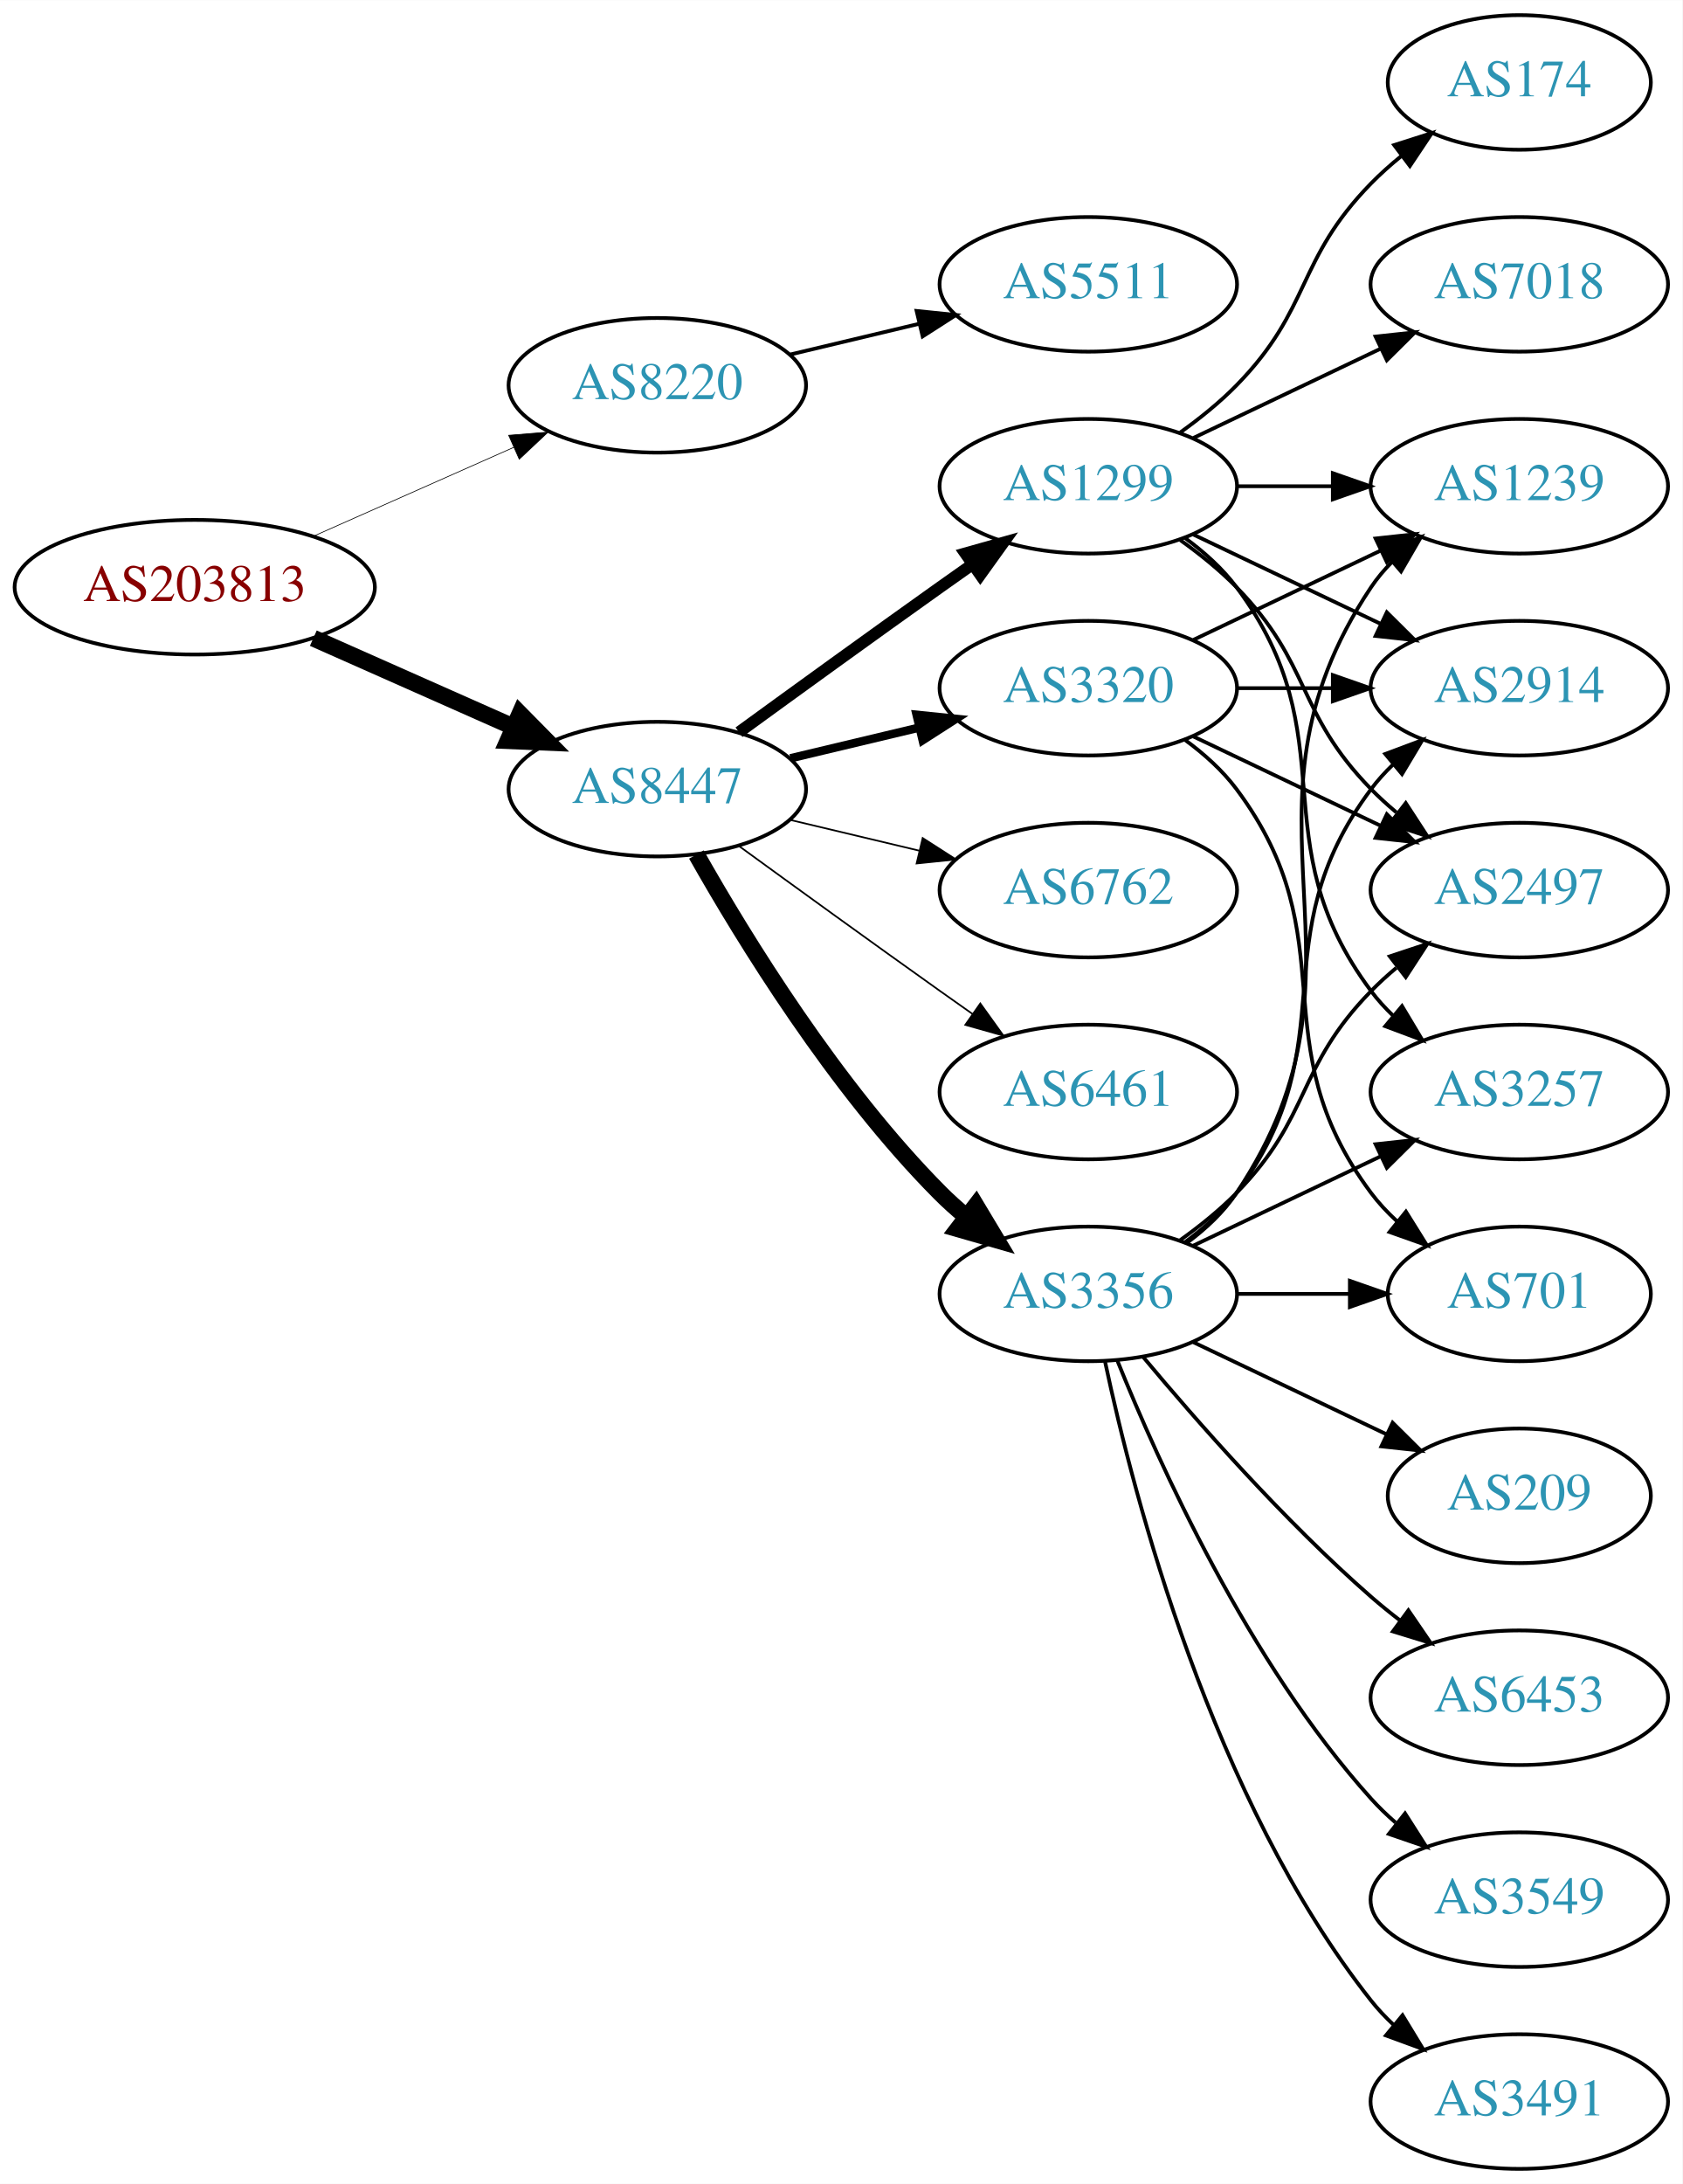
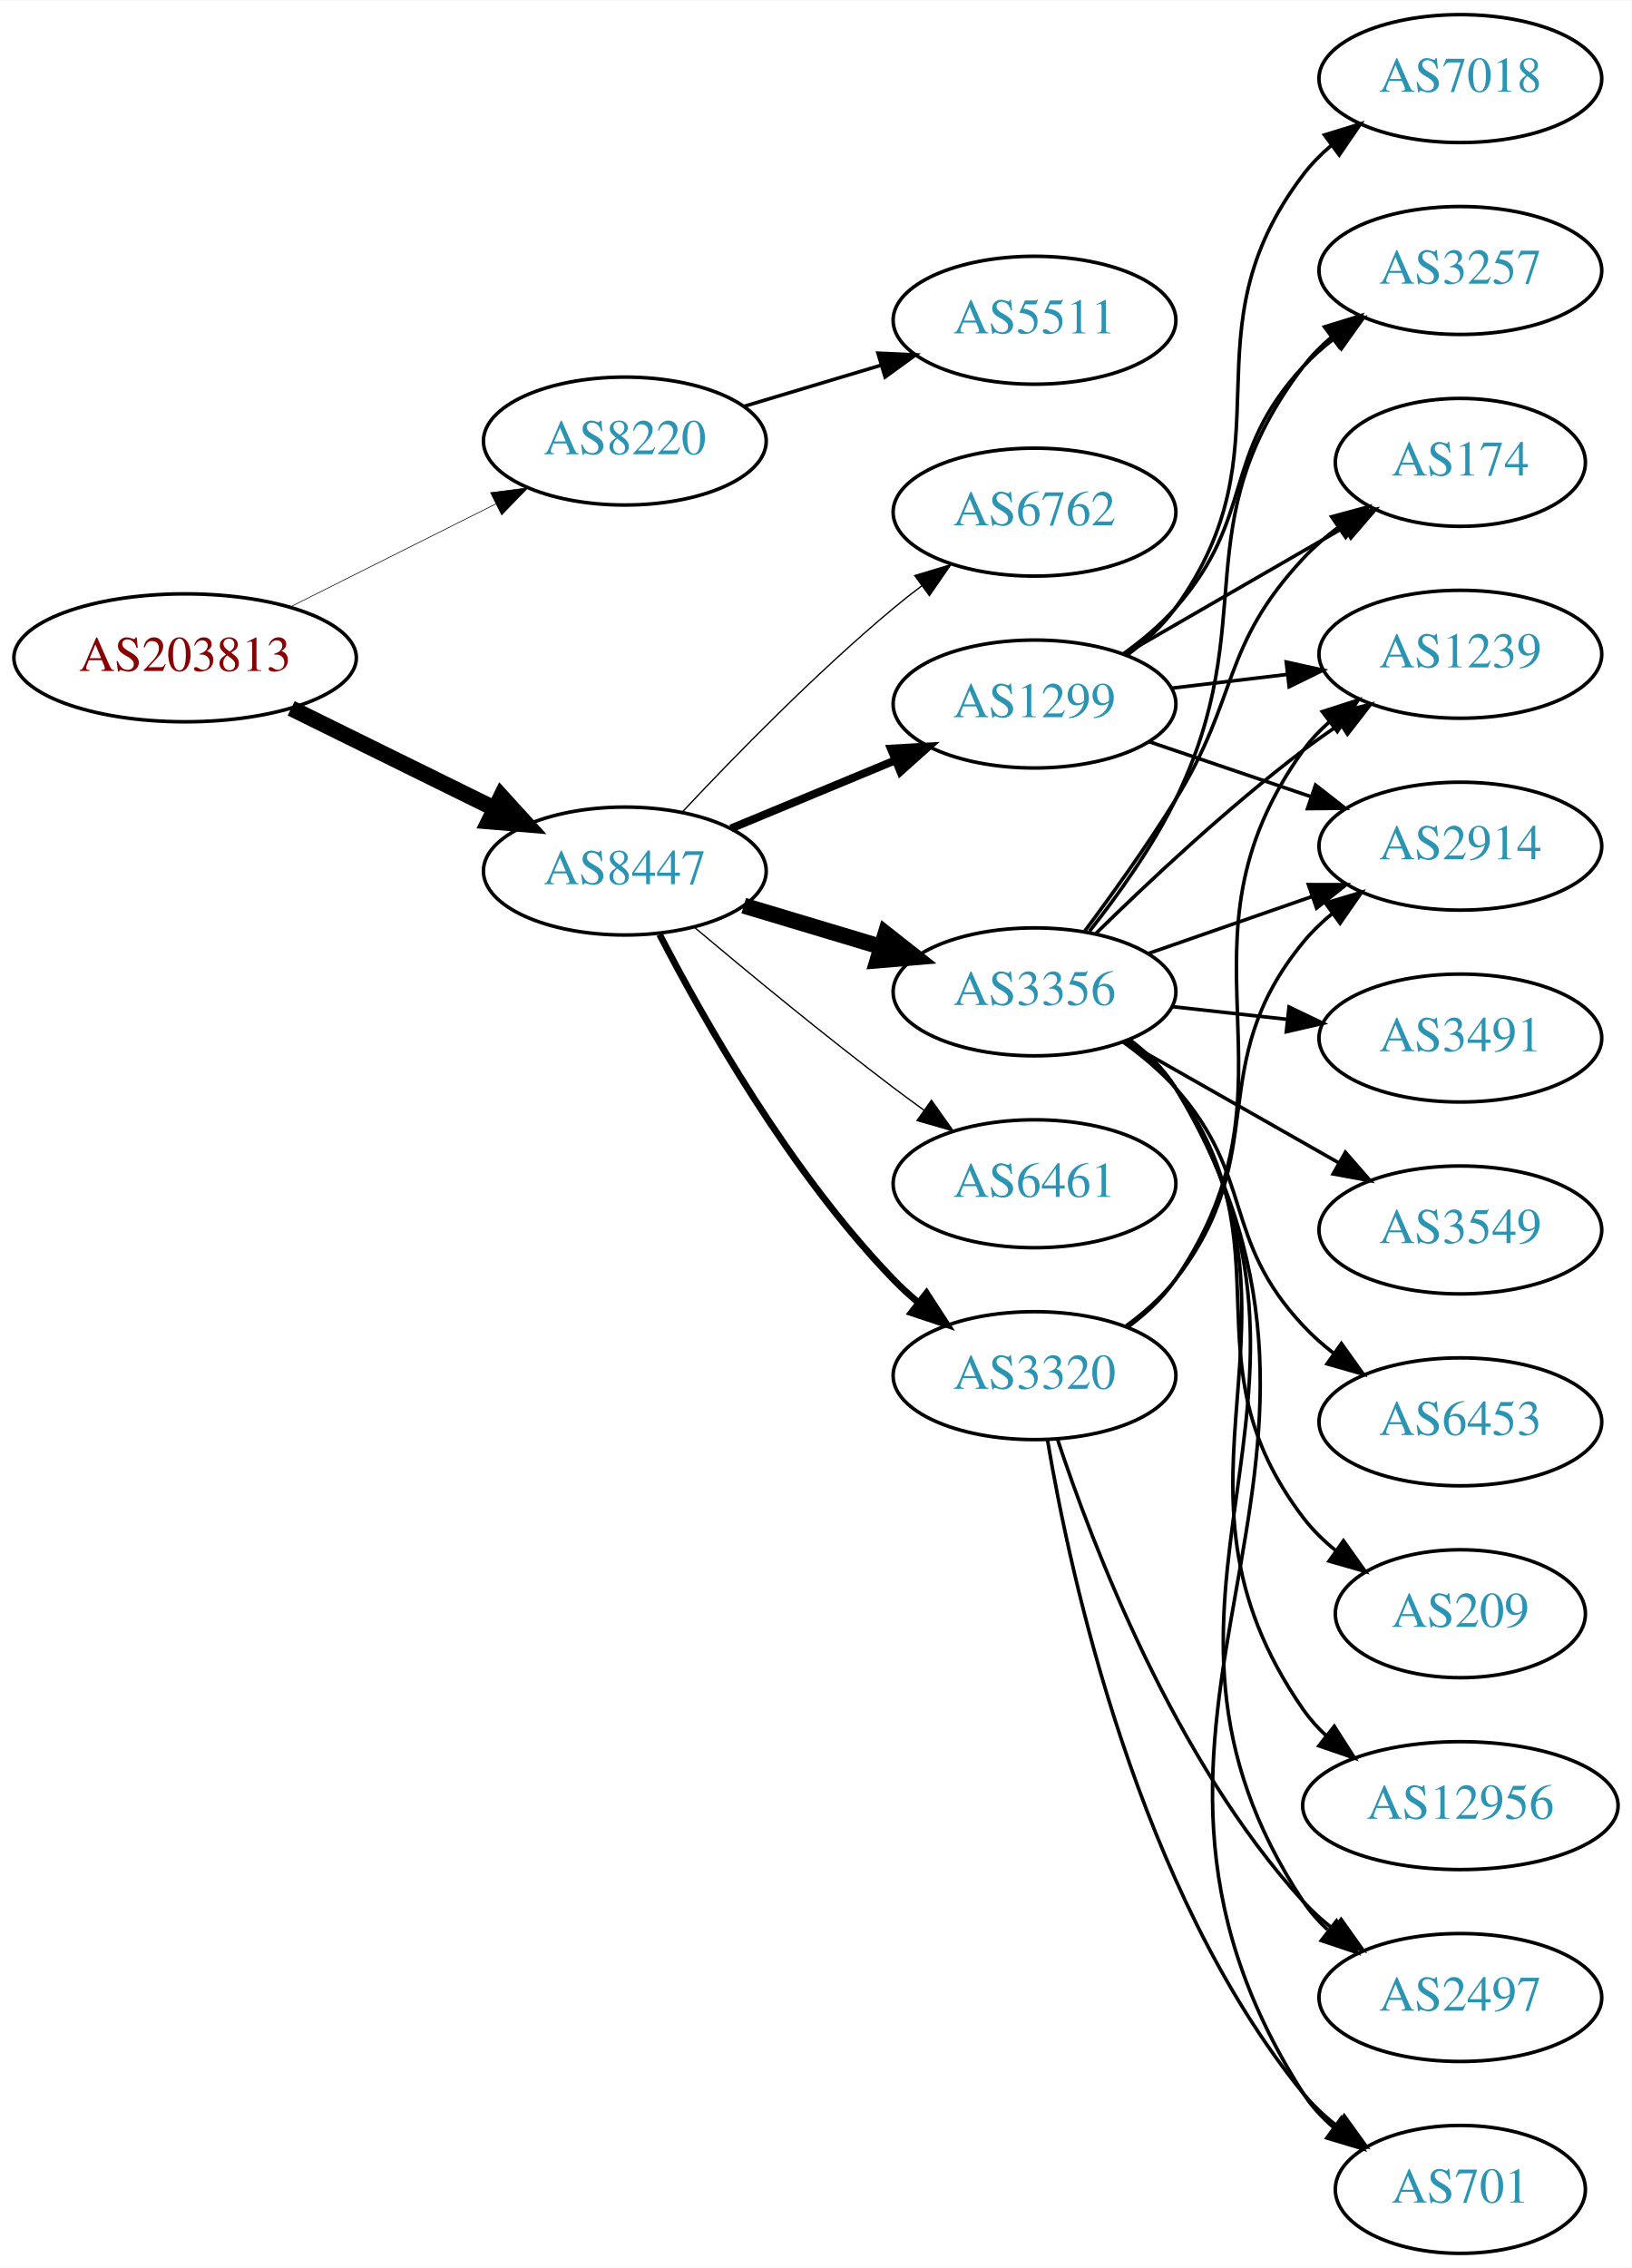
- <svg xmlns="http://www.w3.org/2000/svg" xmlns:xlink="http://www.w3.org/1999/xlink" width="450pt" height="584pt" viewBox="0.00 0.00 450.07 584.00">
-   <g id="graph0" class="graph" transform="scale(1 1) rotate(0) translate(4 580)">
-     <polygon fill="white" stroke="none" points="-4,4 -4,-580 446.07,-580 446.07,4 -4,4" />
+ <svg xmlns="http://www.w3.org/2000/svg" xmlns:xlink="http://www.w3.org/1999/xlink" width="459pt" height="638pt" viewBox="0.00 0.00 459.17 638.00">
+   <g id="graph0" class="graph" transform="scale(1 1) rotate(0) translate(4 634)">
+     <polygon fill="white" stroke="none" points="-4,4 -4,-634 455.17,-634 455.17,4 -4,4" />
    <g id="node1" class="node">
      <g id="a_node1">
        <a xlink:href="/asn/203813" xlink:title="AS203813 ~ Spar Business Services GmbH [AT]">
-           <ellipse fill="#ffffff" stroke="black" cx="48.096" cy="-423" rx="48.192" ry="18" />
-           <text text-anchor="middle" x="48.096" y="-419.3" font-family="Times,serif" font-size="14.00" fill="#880000">AS203813</text>
+           <ellipse fill="#ffffff" stroke="black" cx="48.096" cy="-449" rx="48.192" ry="18" />
+           <text text-anchor="middle" x="48.096" y="-445.3" font-family="Times,serif" font-size="14.00" fill="#880000">AS203813</text>
        </a>
      </g>
    </g>
    <g id="node2" class="node">
      <g id="a_node2">
        <a xlink:href="/asn/8220" xlink:title="AS8220 ~ COLT [GB]">
-           <ellipse fill="#ffffff" stroke="black" cx="171.838" cy="-477" rx="39.794" ry="18" />
-           <text text-anchor="middle" x="171.838" y="-473.3" font-family="Times,serif" font-size="14.00" fill="#2c94b3">AS8220</text>
+           <ellipse fill="#ffffff" stroke="black" cx="171.838" cy="-510" rx="39.794" ry="18" />
+           <text text-anchor="middle" x="171.838" y="-506.3" font-family="Times,serif" font-size="14.00" fill="#2c94b3">AS8220</text>
        </a>
      </g>
    </g>
    <g id="edge1" class="edge">
-       <path fill="none" stroke="black" stroke-width="0.188" d="M79.816,-436.626C96.101,-443.85 116.238,-452.781 133.427,-460.406" />
-       <polygon fill="black" stroke="black" stroke-width="0.188" points="132.07,-463.633 142.631,-464.488 134.909,-457.234 132.07,-463.633" />
+       <path fill="none" stroke="black" stroke-width="0.18" d="M77.639,-463.302C94.954,-471.978 117.186,-483.117 135.593,-492.34" />
+       <polygon fill="black" stroke="black" stroke-width="0.18" points="134.044,-495.479 144.553,-496.83 137.18,-489.221 134.044,-495.479" />
    </g>
    <g id="node3" class="node">
      <g id="a_node3">
        <a xlink:href="/asn/8447" xlink:title="AS8447 ~ A1 Telekom Austria AG [AT]">
-           <ellipse fill="#ffffff" stroke="black" cx="171.838" cy="-369" rx="39.794" ry="18" />
-           <text text-anchor="middle" x="171.838" y="-365.3" font-family="Times,serif" font-size="14.00" fill="#2c94b3">AS8447</text>
+           <ellipse fill="#ffffff" stroke="black" cx="171.838" cy="-389" rx="39.794" ry="18" />
+           <text text-anchor="middle" x="171.838" y="-385.3" font-family="Times,serif" font-size="14.00" fill="#2c94b3">AS8447</text>
        </a>
      </g>
    </g>
    <g id="edge2" class="edge">
-       <path fill="none" stroke="black" stroke-width="4.5" d="M79.816,-409.374C96.101,-402.15 116.238,-393.219 133.427,-385.594" />
-       <polygon fill="black" stroke="black" stroke-width="4.5" points="135.086,-389.166 142.631,-381.512 131.893,-381.967 135.086,-389.166" />
+       <path fill="none" stroke="black" stroke-width="4.5" d="M77.947,-434.781C95.072,-426.341 116.923,-415.572 135.13,-406.599" />
+       <polygon fill="black" stroke="black" stroke-width="4.5" points="137.045,-410.045 144.274,-402.092 133.563,-402.981 137.045,-410.045" />
    </g>
    <g id="node4" class="node">
      <g id="a_node4">
        <a xlink:href="/asn/5511" xlink:title="AS5511 ~ Orange S.A. [FR]">
-           <ellipse fill="#ffffff" stroke="black" cx="287.131" cy="-504" rx="39.794" ry="18" />
-           <text text-anchor="middle" x="287.131" y="-500.3" font-family="Times,serif" font-size="14.00" fill="#2c94b3">AS5511</text>
+           <ellipse fill="#ffffff" stroke="black" cx="287.131" cy="-544" rx="39.794" ry="18" />
+           <text text-anchor="middle" x="287.131" y="-540.3" font-family="Times,serif" font-size="14.00" fill="#2c94b3">AS5511</text>
        </a>
      </g>
    </g>
    <g id="edge3" class="edge">
-       <path fill="none" stroke="black" d="M207.445,-485.248C218.316,-487.838 230.471,-490.735 241.913,-493.462" />
-       <polygon fill="black" stroke="black" points="241.197,-496.889 251.736,-495.803 242.819,-490.08 241.197,-496.889" />
+       <path fill="none" stroke="black" d="M205.303,-519.743C217.273,-523.335 231.016,-527.46 243.734,-531.277" />
+       <polygon fill="black" stroke="black" points="243.077,-534.733 253.661,-534.256 245.089,-528.029 243.077,-534.733" />
    </g>
    <g id="node5" class="node">
      <g id="a_node5">
-         <a xlink:href="/asn/3356" xlink:title="AS3356 ~ Level 3 Parent, LLC [US]">
-           <ellipse fill="#ffffff" stroke="black" cx="287.131" cy="-234" rx="39.794" ry="18" />
-           <text text-anchor="middle" x="287.131" y="-230.3" font-family="Times,serif" font-size="14.00" fill="#2c94b3">AS3356</text>
+         <a xlink:href="/asn/1299" xlink:title="AS1299 ~ Telia Carrier [EU]">
+           <ellipse fill="#ffffff" stroke="black" cx="287.131" cy="-436" rx="39.794" ry="18" />
+           <text text-anchor="middle" x="287.131" y="-432.3" font-family="Times,serif" font-size="14.00" fill="#2c94b3">AS1299</text>
        </a>
      </g>
    </g>
    <g id="edge4" class="edge">
-       <path fill="none" stroke="black" stroke-width="4.5" d="M182.298,-351.51C195.08,-328.904 219.512,-289.114 247.484,-261 249.595,-258.879 251.891,-256.812 254.277,-254.829" />
-       <polygon fill="black" stroke="black" stroke-width="4.5" points="257.059,-257.657 262.592,-248.444 252.263,-251.411 257.059,-257.657" />
+       <path fill="none" stroke="black" stroke-width="2.25" d="M201.72,-400.982C215.702,-406.782 232.683,-413.827 247.738,-420.072" />
+       <polygon fill="black" stroke="black" stroke-width="2.25" points="246.724,-423.441 257.302,-424.04 249.406,-416.975 246.724,-423.441" />
    </g>
    <g id="node6" class="node">
      <g id="a_node6">
-         <a xlink:href="/asn/1299" xlink:title="AS1299 ~ Telia Carrier [EU]">
-           <ellipse fill="#ffffff" stroke="black" cx="287.131" cy="-450" rx="39.794" ry="18" />
-           <text text-anchor="middle" x="287.131" y="-446.3" font-family="Times,serif" font-size="14.00" fill="#2c94b3">AS1299</text>
+         <a xlink:href="/asn/3356" xlink:title="AS3356 ~ Level 3 Parent, LLC [US]">
+           <ellipse fill="#ffffff" stroke="black" cx="287.131" cy="-355" rx="39.794" ry="18" />
+           <text text-anchor="middle" x="287.131" y="-351.3" font-family="Times,serif" font-size="14.00" fill="#2c94b3">AS3356</text>
        </a>
      </g>
    </g>
    <g id="edge5" class="edge">
-       <path fill="none" stroke="black" stroke-width="3.15" d="M193.686,-384.222C208.62,-395.091 229.234,-410.025 247.484,-423 250.305,-425.005 253.248,-427.085 256.196,-429.159" />
-       <polygon fill="black" stroke="black" stroke-width="3.15" points="254.223,-432.05 264.421,-434.926 258.242,-426.319 254.223,-432.05" />
+       <path fill="none" stroke="black" stroke-width="4.5" d="M205.303,-379.257C217.273,-375.665 231.016,-371.54 243.734,-367.723" />
+       <polygon fill="black" stroke="black" stroke-width="4.5" points="245.215,-371.39 253.661,-364.744 242.951,-363.848 245.215,-371.39" />
    </g>
    <g id="node7" class="node">
      <g id="a_node7">
-         <a xlink:href="/asn/6762" xlink:title="AS6762 ~ TELECOM ITALIA SPARKLE S.p.A. [IT]">
-           <ellipse fill="#ffffff" stroke="black" cx="287.131" cy="-342" rx="39.794" ry="18" />
-           <text text-anchor="middle" x="287.131" y="-338.3" font-family="Times,serif" font-size="14.00" fill="#2c94b3">AS6762</text>
+         <a xlink:href="/asn/6461" xlink:title="AS6461 ~ Zayo Bandwidth [US]">
+           <ellipse fill="#ffffff" stroke="black" cx="287.131" cy="-301" rx="39.794" ry="18" />
+           <text text-anchor="middle" x="287.131" y="-297.3" font-family="Times,serif" font-size="14.00" fill="#2c94b3">AS6461</text>
        </a>
      </g>
    </g>
    <g id="edge6" class="edge">
-       <path fill="none" stroke="black" stroke-width="0.45" d="M207.445,-360.752C218.316,-358.162 230.471,-355.265 241.913,-352.538" />
-       <polygon fill="black" stroke="black" stroke-width="0.45" points="242.819,-355.92 251.736,-350.197 241.197,-349.111 242.819,-355.92" />
+       <path fill="none" stroke="black" stroke-width="0.375" d="M191.545,-373.055C206.456,-360.507 227.995,-342.738 247.484,-328 250.245,-325.913 253.147,-323.778 256.07,-321.669" />
+       <polygon fill="black" stroke="black" stroke-width="0.375" points="258.132,-324.498 264.259,-315.854 254.079,-318.791 258.132,-324.498" />
    </g>
    <g id="node8" class="node">
      <g id="a_node8">
        <a xlink:href="/asn/3320" xlink:title="AS3320 ~ DTAG [DE]">
-           <ellipse fill="#ffffff" stroke="black" cx="287.131" cy="-396" rx="39.794" ry="18" />
-           <text text-anchor="middle" x="287.131" y="-392.3" font-family="Times,serif" font-size="14.00" fill="#2c94b3">AS3320</text>
+           <ellipse fill="#ffffff" stroke="black" cx="287.131" cy="-247" rx="39.794" ry="18" />
+           <text text-anchor="middle" x="287.131" y="-243.3" font-family="Times,serif" font-size="14.00" fill="#2c94b3">AS3320</text>
        </a>
      </g>
    </g>
    <g id="edge7" class="edge">
-       <path fill="none" stroke="black" stroke-width="2.25" d="M207.445,-377.248C218.316,-379.838 230.471,-382.735 241.913,-385.462" />
-       <polygon fill="black" stroke="black" stroke-width="2.25" points="241.197,-388.889 251.736,-387.803 242.819,-382.08 241.197,-388.889" />
+       <path fill="none" stroke="black" stroke-width="1.875" d="M181.622,-371.153C194.006,-347.182 218.371,-304.123 247.484,-274 249.564,-271.848 251.838,-269.76 254.208,-267.762" />
+       <polygon fill="black" stroke="black" stroke-width="1.875" points="256.729,-270.237 262.496,-261.35 252.445,-264.701 256.729,-270.237" />
    </g>
    <g id="node9" class="node">
      <g id="a_node9">
-         <a xlink:href="/asn/6461" xlink:title="AS6461 ~ Zayo Bandwidth [US]">
-           <ellipse fill="#ffffff" stroke="black" cx="287.131" cy="-288" rx="39.794" ry="18" />
-           <text text-anchor="middle" x="287.131" y="-284.3" font-family="Times,serif" font-size="14.00" fill="#2c94b3">AS6461</text>
+         <a xlink:href="/asn/6762" xlink:title="AS6762 ~ TELECOM ITALIA SPARKLE S.p.A. [IT]">
+           <ellipse fill="#ffffff" stroke="black" cx="287.131" cy="-490" rx="39.794" ry="18" />
+           <text text-anchor="middle" x="287.131" y="-486.3" font-family="Times,serif" font-size="14.00" fill="#2c94b3">AS6762</text>
        </a>
      </g>
    </g>
    <g id="edge8" class="edge">
-       <path fill="none" stroke="black" stroke-width="0.45" d="M193.686,-353.778C208.62,-342.909 229.234,-327.975 247.484,-315 250.305,-312.995 253.248,-310.915 256.196,-308.841" />
-       <polygon fill="black" stroke="black" stroke-width="0.45" points="258.242,-311.681 264.421,-303.074 254.223,-305.95 258.242,-311.681" />
+       <path fill="none" stroke="black" stroke-width="0.375" d="M188.105,-405.704C202.69,-421.271 225.628,-444.761 247.484,-463 249.998,-465.098 252.67,-467.199 255.389,-469.252" />
+       <polygon fill="black" stroke="black" stroke-width="0.375" points="253.431,-472.156 263.576,-475.211 257.551,-466.496 253.431,-472.156" />
    </g>
    <g id="node10" class="node">
      <g id="a_node10">
-         <a xlink:href="/asn/6453" xlink:title="AS6453 ~ TATA COMMUNICATIONS (AMERICA) INC [US]">
-           <ellipse fill="#ffffff" stroke="black" cx="402.424" cy="-126" rx="39.794" ry="18" />
-           <text text-anchor="middle" x="402.424" y="-122.3" font-family="Times,serif" font-size="14.00" fill="#2c94b3">AS6453</text>
-         </a>
-       </g>
-     </g>
-     <g id="edge9" class="edge">
-       <path fill="none" stroke="black" d="M301.761,-217.183C316.044,-200.071 339.59,-173.255 362.777,-153 365.243,-150.846 367.882,-148.706 370.579,-146.628" />
-       <polygon fill="black" stroke="black" points="372.752,-149.375 378.733,-140.63 368.604,-143.736 372.752,-149.375" />
+         <a xlink:href="/asn/3257" xlink:title="AS3257 ~ GTT [DE]">
+           <ellipse fill="#ffffff" stroke="black" cx="406.973" cy="-558" rx="39.794" ry="18" />
+           <text text-anchor="middle" x="406.973" y="-554.3" font-family="Times,serif" font-size="14.00" fill="#2c94b3">AS3257</text>
+         </a>
+       </g>
+     </g>
+     <g id="edge20" class="edge">
+       <path fill="none" stroke="black" d="M312.068,-450.071C317.309,-453.842 322.549,-458.217 326.777,-463 349.427,-488.62 339.48,-505.968 362.777,-531 365.338,-533.751 368.239,-536.333 371.297,-538.726" />
+       <polygon fill="black" stroke="black" points="369.442,-541.701 379.631,-544.606 373.477,-535.981 369.442,-541.701" />
    </g>
    <g id="node11" class="node">
      <g id="a_node11">
        <a xlink:href="/asn/1239" xlink:title="AS1239 ~ Sprint [US]">
-           <ellipse fill="#ffffff" stroke="black" cx="402.424" cy="-450" rx="39.794" ry="18" />
-           <text text-anchor="middle" x="402.424" y="-446.3" font-family="Times,serif" font-size="14.00" fill="#2c94b3">AS1239</text>
-         </a>
-       </g>
+           <ellipse fill="#ffffff" stroke="black" cx="406.973" cy="-450" rx="39.794" ry="18" />
+           <text text-anchor="middle" x="406.973" y="-446.3" font-family="Times,serif" font-size="14.00" fill="#2c94b3">AS1239</text>
+         </a>
+       </g>
+     </g>
+     <g id="edge24" class="edge">
+       <path fill="none" stroke="black" d="M325.741,-440.468C336.052,-441.693 347.369,-443.038 358.17,-444.321" />
+       <polygon fill="black" stroke="black" points="357.973,-447.822 368.316,-445.526 358.799,-440.871 357.973,-447.822" />
+     </g>
+     <g id="node15" class="node">
+       <g id="a_node15">
+         <a xlink:href="/asn/174" xlink:title="AS174 ~ Cogent Communications [US]">
+           <ellipse fill="#ffffff" stroke="black" cx="406.973" cy="-504" rx="35.194" ry="18" />
+           <text text-anchor="middle" x="406.973" y="-500.3" font-family="Times,serif" font-size="14.00" fill="#2c94b3">AS174</text>
+         </a>
+       </g>
+     </g>
+     <g id="edge23" class="edge">
+       <path fill="none" stroke="black" d="M312.262,-449.925C330.167,-460.256 354.748,-474.441 374.243,-485.69" />
+       <polygon fill="black" stroke="black" points="372.665,-488.82 383.075,-490.787 376.163,-482.757 372.665,-488.82" />
+     </g>
+     <g id="node17" class="node">
+       <g id="a_node17">
+         <a xlink:href="/asn/2914" xlink:title="AS2914 ~ NTT America, Inc. [US]">
+           <ellipse fill="#ffffff" stroke="black" cx="406.973" cy="-396" rx="39.794" ry="18" />
+           <text text-anchor="middle" x="406.973" y="-392.3" font-family="Times,serif" font-size="14.00" fill="#2c94b3">AS2914</text>
+         </a>
+       </g>
+     </g>
+     <g id="edge22" class="edge">
+       <path fill="none" stroke="black" d="M319.401,-425.386C333.385,-420.639 350.055,-414.981 365.017,-409.902" />
+       <polygon fill="black" stroke="black" points="366.213,-413.192 374.557,-406.664 363.963,-406.564 366.213,-413.192" />
+     </g>
+     <g id="node21" class="node">
+       <g id="a_node21">
+         <a xlink:href="/asn/7018" xlink:title="AS7018 ~ AT&amp;T Services, Inc. [US]">
+           <ellipse fill="#ffffff" stroke="black" cx="406.973" cy="-612" rx="39.794" ry="18" />
+           <text text-anchor="middle" x="406.973" y="-608.3" font-family="Times,serif" font-size="14.00" fill="#2c94b3">AS7018</text>
+         </a>
+       </g>
+     </g>
+     <g id="edge21" class="edge">
+       <path fill="none" stroke="black" d="M313.191,-449.787C318.261,-453.521 323.143,-457.952 326.777,-463 359.807,-508.881 328.584,-539.979 362.777,-585 365.051,-587.993 367.76,-590.737 370.697,-593.231" />
+       <polygon fill="black" stroke="black" points="368.738,-596.135 378.864,-599.251 372.891,-590.5 368.738,-596.135" />
+     </g>
+     <g id="edge9" class="edge">
+       <path fill="none" stroke="black" d="M302.6,-372.054C310.643,-382.239 320.305,-395.739 326.777,-409 351.574,-459.805 328.584,-485.979 362.777,-531 365.051,-533.993 367.76,-536.737 370.697,-539.231" />
+       <polygon fill="black" stroke="black" points="368.738,-542.135 378.864,-545.251 372.891,-536.5 368.738,-542.135" />
    </g>
    <g id="edge10" class="edge">
-       <path fill="none" stroke="black" d="M313.45,-247.607C318.506,-251.351 323.318,-255.831 326.777,-261 367.802,-322.294 321.753,-361.706 362.777,-423 364.399,-425.423 366.318,-427.695 368.42,-429.81" />
-       <polygon fill="black" stroke="black" points="366.233,-432.546 376.105,-436.393 370.787,-427.229 366.233,-432.546" />
+       <path fill="none" stroke="black" d="M304.279,-371.296C318.916,-385.671 341.405,-406.795 362.777,-423 366.107,-425.525 369.679,-428.037 373.291,-430.456" />
+       <polygon fill="black" stroke="black" points="371.397,-433.399 381.694,-435.892 375.199,-427.522 371.397,-433.399" />
    </g>
    <g id="node12" class="node">
      <g id="a_node12">
-         <a xlink:href="/asn/2497" xlink:title="AS2497 ~ Internet Initiative Japan Inc. [JP]">
-           <ellipse fill="#ffffff" stroke="black" cx="402.424" cy="-342" rx="39.794" ry="18" />
-           <text text-anchor="middle" x="402.424" y="-338.3" font-family="Times,serif" font-size="14.00" fill="#2c94b3">AS2497</text>
+         <a xlink:href="/asn/3491" xlink:title="AS3491 ~ PCCW Global, Inc. [US]">
+           <ellipse fill="#ffffff" stroke="black" cx="406.973" cy="-342" rx="39.794" ry="18" />
+           <text text-anchor="middle" x="406.973" y="-338.3" font-family="Times,serif" font-size="14.00" fill="#2c94b3">AS3491</text>
        </a>
      </g>
    </g>
    <g id="edge11" class="edge">
-       <path fill="none" stroke="black" d="M311.725,-248.389C316.981,-252.148 322.313,-256.437 326.777,-261 346.95,-281.617 342.605,-294.383 362.777,-315 364.87,-317.139 367.154,-319.218 369.53,-321.21" />
-       <polygon fill="black" stroke="black" points="367.774,-324.275 377.83,-327.611 372.049,-318.732 367.774,-324.275" />
+       <path fill="none" stroke="black" d="M325.741,-350.851C336.052,-349.713 347.369,-348.465 358.17,-347.274" />
+       <polygon fill="black" stroke="black" points="358.761,-350.73 368.316,-346.154 357.993,-343.772 358.761,-350.73" />
    </g>
    <g id="node13" class="node">
      <g id="a_node13">
-         <a xlink:href="/asn/701" xlink:title="AS701 ~ UUNET [US]">
-           <ellipse fill="#ffffff" stroke="black" cx="402.424" cy="-234" rx="35.194" ry="18" />
-           <text text-anchor="middle" x="402.424" y="-230.3" font-family="Times,serif" font-size="14.00" fill="#2c94b3">AS701</text>
+         <a xlink:href="/asn/2497" xlink:title="AS2497 ~ Internet Initiative Japan Inc. [JP]">
+           <ellipse fill="#ffffff" stroke="black" cx="406.973" cy="-72" rx="39.794" ry="18" />
+           <text text-anchor="middle" x="406.973" y="-68.3" font-family="Times,serif" font-size="14.00" fill="#2c94b3">AS2497</text>
        </a>
      </g>
    </g>
    <g id="edge12" class="edge">
-       <path fill="none" stroke="black" d="M326.803,-234C336.508,-234 346.999,-234 356.962,-234" />
-       <polygon fill="black" stroke="black" points="357.098,-237.5 367.098,-234 357.098,-230.5 357.098,-237.5" />
+       <path fill="none" stroke="black" d="M313.693,-341.55C318.736,-337.798 323.481,-333.275 326.777,-328 381.369,-240.625 305.968,-184.95 362.777,-99 364.679,-96.123 367.004,-93.495 369.579,-91.109" />
+       <polygon fill="black" stroke="black" points="372.13,-93.559 377.881,-84.661 367.836,-88.031 372.13,-93.559" />
    </g>
    <g id="node14" class="node">
      <g id="a_node14">
-         <a xlink:href="/asn/3257" xlink:title="AS3257 ~ GTT [DE]">
-           <ellipse fill="#ffffff" stroke="black" cx="402.424" cy="-288" rx="39.794" ry="18" />
-           <text text-anchor="middle" x="402.424" y="-284.3" font-family="Times,serif" font-size="14.00" fill="#2c94b3">AS3257</text>
+         <a xlink:href="/asn/3549" xlink:title="AS3549 ~ Level 3 Parent, LLC [US]">
+           <ellipse fill="#ffffff" stroke="black" cx="406.973" cy="-288" rx="39.794" ry="18" />
+           <text text-anchor="middle" x="406.973" y="-284.3" font-family="Times,serif" font-size="14.00" fill="#2c94b3">AS3549</text>
        </a>
      </g>
    </g>
    <g id="edge13" class="edge">
-       <path fill="none" stroke="black" d="M315.267,-246.934C330.261,-254.081 349.082,-263.052 365.306,-270.785" />
-       <polygon fill="black" stroke="black" points="363.976,-274.028 374.509,-275.171 366.988,-267.709 363.976,-274.028" />
-     </g>
-     <g id="node15" class="node">
-       <g id="a_node15">
-         <a xlink:href="/asn/2914" xlink:title="AS2914 ~ NTT America, Inc. [US]">
-           <ellipse fill="#ffffff" stroke="black" cx="402.424" cy="-396" rx="39.794" ry="18" />
-           <text text-anchor="middle" x="402.424" y="-392.3" font-family="Times,serif" font-size="14.00" fill="#2c94b3">AS2914</text>
-         </a>
-       </g>
+       <path fill="none" stroke="black" d="M312.548,-341.118C330.008,-331.191 353.708,-317.716 372.869,-306.822" />
+       <polygon fill="black" stroke="black" points="374.624,-309.85 381.588,-301.865 371.165,-303.765 374.624,-309.85" />
    </g>
    <g id="edge14" class="edge">
-       <path fill="none" stroke="black" d="M313.062,-247.882C318.138,-251.611 323.056,-256.016 326.777,-261 357.049,-301.542 332.506,-328.458 362.777,-369 364.522,-371.336 366.529,-373.545 368.693,-375.617" />
-       <polygon fill="black" stroke="black" points="366.57,-378.405 376.493,-382.118 371.052,-373.027 366.57,-378.405" />
+       <path fill="none" stroke="black" d="M301.271,-372.105C309.05,-382.529 318.892,-396.255 326.777,-409 344.769,-438.081 339.48,-451.968 362.777,-477 365.692,-480.132 369.048,-483.044 372.573,-485.708" />
+       <polygon fill="black" stroke="black" points="370.752,-488.702 380.982,-491.459 374.704,-482.925 370.752,-488.702" />
    </g>
    <g id="node16" class="node">
      <g id="a_node16">
-         <a xlink:href="/asn/3549" xlink:title="AS3549 ~ Level 3 Parent, LLC [US]">
-           <ellipse fill="#ffffff" stroke="black" cx="402.424" cy="-72" rx="39.794" ry="18" />
-           <text text-anchor="middle" x="402.424" y="-68.3" font-family="Times,serif" font-size="14.00" fill="#2c94b3">AS3549</text>
+         <a xlink:href="/asn/6453" xlink:title="AS6453 ~ TATA COMMUNICATIONS (AMERICA) INC [US]">
+           <ellipse fill="#ffffff" stroke="black" cx="406.973" cy="-234" rx="39.794" ry="18" />
+           <text text-anchor="middle" x="406.973" y="-230.3" font-family="Times,serif" font-size="14.00" fill="#2c94b3">AS6453</text>
        </a>
      </g>
    </g>
    <g id="edge15" class="edge">
-       <path fill="none" stroke="black" d="M294.879,-216.213C305.93,-188.757 329.983,-135.422 362.777,-99 364.78,-96.776 366.999,-94.637 369.331,-92.603" />
-       <polygon fill="black" stroke="black" points="371.862,-95.065 377.55,-86.127 367.529,-89.567 371.862,-95.065" />
-     </g>
-     <g id="node17" class="node">
-       <g id="a_node17">
-         <a xlink:href="/asn/3491" xlink:title="AS3491 ~ PCCW Global, Inc. [US]">
-           <ellipse fill="#ffffff" stroke="black" cx="402.424" cy="-18" rx="39.794" ry="18" />
-           <text text-anchor="middle" x="402.424" y="-14.3" font-family="Times,serif" font-size="14.00" fill="#2c94b3">AS3491</text>
-         </a>
-       </g>
+       <path fill="none" stroke="black" d="M312.046,-340.91C317.289,-337.14 322.534,-332.77 326.777,-328 349.245,-302.743 339.671,-285.674 362.777,-261 365.347,-258.257 368.253,-255.68 371.314,-253.29" />
+       <polygon fill="black" stroke="black" points="373.494,-256.036 379.653,-247.415 369.463,-250.313 373.494,-256.036" />
    </g>
    <g id="edge16" class="edge">
-       <path fill="none" stroke="black" d="M291.621,-215.84C299.252,-179.97 320.244,-98.845 362.777,-45 364.585,-42.712 366.638,-40.538 368.832,-38.49" />
-       <polygon fill="black" stroke="black" points="371.186,-41.086 376.692,-32.034 366.743,-35.677 371.186,-41.086" />
+       <path fill="none" stroke="black" d="M319.093,-365.772C333.189,-370.677 350.066,-376.548 365.179,-381.807" />
+       <polygon fill="black" stroke="black" points="364.215,-385.177 374.809,-385.157 366.515,-378.566 364.215,-385.177" />
    </g>
    <g id="node18" class="node">
      <g id="a_node18">
        <a xlink:href="/asn/209" xlink:title="AS209 ~ CenturyLink Communications, LLC [US]">
-           <ellipse fill="#ffffff" stroke="black" cx="402.424" cy="-180" rx="35.194" ry="18" />
-           <text text-anchor="middle" x="402.424" y="-176.3" font-family="Times,serif" font-size="14.00" fill="#2c94b3">AS209</text>
+           <ellipse fill="#ffffff" stroke="black" cx="406.973" cy="-180" rx="35.194" ry="18" />
+           <text text-anchor="middle" x="406.973" y="-176.3" font-family="Times,serif" font-size="14.00" fill="#2c94b3">AS209</text>
        </a>
      </g>
    </g>
    <g id="edge17" class="edge">
-       <path fill="none" stroke="black" d="M315.267,-221.066C330.699,-213.71 350.185,-204.423 366.72,-196.541" />
-       <polygon fill="black" stroke="black" points="368.54,-199.551 376.062,-192.089 365.529,-193.232 368.54,-199.551" />
-     </g>
-     <g id="edge23" class="edge">
-       <path fill="none" stroke="black" d="M326.803,-450C335.006,-450 343.77,-450 352.302,-450" />
-       <polygon fill="black" stroke="black" points="352.541,-453.5 362.541,-450 352.541,-446.5 352.541,-453.5" />
-     </g>
-     <g id="edge20" class="edge">
-       <path fill="none" stroke="black" d="M311.725,-435.611C316.981,-431.852 322.313,-427.563 326.777,-423 346.95,-402.383 342.605,-389.617 362.777,-369 364.87,-366.861 367.154,-364.782 369.53,-362.79" />
-       <polygon fill="black" stroke="black" points="372.049,-365.268 377.83,-356.389 367.774,-359.725 372.049,-365.268" />
-     </g>
-     <g id="edge22" class="edge">
-       <path fill="none" stroke="black" d="M313.062,-436.118C318.138,-432.389 323.056,-427.984 326.777,-423 357.049,-382.458 332.506,-355.542 362.777,-315 364.522,-312.664 366.529,-310.455 368.693,-308.383" />
-       <polygon fill="black" stroke="black" points="371.052,-310.973 376.493,-301.882 366.57,-305.595 371.052,-310.973" />
-     </g>
-     <g id="edge18" class="edge">
-       <path fill="none" stroke="black" d="M315.267,-437.066C330.261,-429.919 349.082,-420.948 365.306,-413.215" />
-       <polygon fill="black" stroke="black" points="366.988,-416.291 374.509,-408.829 363.976,-409.972 366.988,-416.291" />
+       <path fill="none" stroke="black" d="M313.183,-341.207C318.253,-337.473 323.137,-333.044 326.777,-328 359.609,-282.502 328.792,-251.644 362.777,-207 365.369,-203.596 368.523,-200.514 371.935,-197.755" />
+       <polygon fill="black" stroke="black" points="374.074,-200.529 380.221,-191.9 370.035,-194.812 374.074,-200.529" />
    </g>
    <g id="node19" class="node">
      <g id="a_node19">
-         <a xlink:href="/asn/7018" xlink:title="AS7018 ~ AT&amp;T Services, Inc. [US]">
-           <ellipse fill="#ffffff" stroke="black" cx="402.424" cy="-504" rx="39.794" ry="18" />
-           <text text-anchor="middle" x="402.424" y="-500.3" font-family="Times,serif" font-size="14.00" fill="#2c94b3">AS7018</text>
-         </a>
-       </g>
-     </g>
-     <g id="edge19" class="edge">
-       <path fill="none" stroke="black" d="M315.267,-462.934C330.261,-470.081 349.082,-479.052 365.306,-486.785" />
-       <polygon fill="black" stroke="black" points="363.976,-490.028 374.509,-491.171 366.988,-483.709 363.976,-490.028" />
+         <a xlink:href="/asn/12956" xlink:title="AS12956 ~ TELXIUS [ES]">
+           <ellipse fill="#ffffff" stroke="black" cx="406.973" cy="-126" rx="44.393" ry="18" />
+           <text text-anchor="middle" x="406.973" y="-122.3" font-family="Times,serif" font-size="14.00" fill="#2c94b3">AS12956</text>
+         </a>
+       </g>
+     </g>
+     <g id="edge18" class="edge">
+       <path fill="none" stroke="black" d="M313.511,-341.433C318.563,-337.687 323.358,-333.197 326.777,-328 370.422,-261.664 317.45,-218.198 362.777,-153 364.645,-150.313 366.876,-147.839 369.324,-145.572" />
+       <polygon fill="black" stroke="black" points="371.489,-148.323 377.183,-139.389 367.16,-142.822 371.489,-148.323" />
    </g>
    <g id="node20" class="node">
      <g id="a_node20">
-         <a xlink:href="/asn/174" xlink:title="AS174 ~ Cogent Communications [US]">
-           <ellipse fill="#ffffff" stroke="black" cx="402.424" cy="-558" rx="35.194" ry="18" />
-           <text text-anchor="middle" x="402.424" y="-554.3" font-family="Times,serif" font-size="14.00" fill="#2c94b3">AS174</text>
-         </a>
-       </g>
-     </g>
-     <g id="edge21" class="edge">
-       <path fill="none" stroke="black" d="M311.725,-464.389C316.981,-468.148 322.313,-472.437 326.777,-477 346.95,-497.617 342.605,-510.383 362.777,-531 365.257,-533.534 368.003,-535.983 370.856,-538.304" />
-       <polygon fill="black" stroke="black" points="368.947,-541.248 379.041,-544.468 373.158,-535.657 368.947,-541.248" />
-     </g>
-     <g id="edge24" class="edge">
-       <path fill="none" stroke="black" d="M315.267,-408.934C330.261,-416.081 349.082,-425.052 365.306,-432.785" />
-       <polygon fill="black" stroke="black" points="363.976,-436.028 374.509,-437.171 366.988,-429.709 363.976,-436.028" />
+         <a xlink:href="/asn/701" xlink:title="AS701 ~ UUNET [US]">
+           <ellipse fill="#ffffff" stroke="black" cx="406.973" cy="-18" rx="35.194" ry="18" />
+           <text text-anchor="middle" x="406.973" y="-14.3" font-family="Times,serif" font-size="14.00" fill="#2c94b3">AS701</text>
+         </a>
+       </g>
+     </g>
+     <g id="edge19" class="edge">
+       <path fill="none" stroke="black" d="M313.808,-341.621C318.846,-337.865 323.559,-333.323 326.777,-328 392.373,-219.496 294.427,-151.791 362.777,-45 365.084,-41.397 368.061,-38.191 371.373,-35.361" />
+       <polygon fill="black" stroke="black" points="373.51,-38.135 379.551,-29.431 369.4,-32.468 373.51,-38.135" />
    </g>
    <g id="edge25" class="edge">
-       <path fill="none" stroke="black" d="M315.267,-383.066C330.261,-375.919 349.082,-366.948 365.306,-359.215" />
-       <polygon fill="black" stroke="black" points="366.988,-362.291 374.509,-354.829 363.976,-355.972 366.988,-362.291" />
+       <path fill="none" stroke="black" d="M313.38,-260.655C318.439,-264.396 323.27,-268.863 326.777,-274 365.19,-330.266 322.938,-367.735 362.777,-423 364.857,-425.885 367.35,-428.53 370.074,-430.94" />
+       <polygon fill="black" stroke="black" points="368.131,-433.858 378.215,-437.108 372.358,-428.279 368.131,-433.858" />
+     </g>
+     <g id="edge28" class="edge">
+       <path fill="none" stroke="black" d="M293.571,-229.204C303.394,-199.4 326.505,-138.753 362.777,-99 365.311,-96.224 368.194,-93.625 371.24,-91.221" />
+       <polygon fill="black" stroke="black" points="373.422,-93.964 379.558,-85.327 369.375,-88.253 373.422,-93.964" />
+     </g>
+     <g id="edge26" class="edge">
+       <path fill="none" stroke="black" d="M312.913,-260.995C317.997,-264.719 322.956,-269.092 326.777,-274 354.518,-309.625 334.134,-334.096 362.777,-369 365.162,-371.906 367.945,-374.59 370.929,-377.048" />
+       <polygon fill="black" stroke="black" points="369.01,-379.98 379.16,-383.017 373.12,-374.313 369.01,-379.98" />
    </g>
    <g id="edge27" class="edge">
-       <path fill="none" stroke="black" d="M313.062,-382.118C318.138,-378.389 323.056,-373.984 326.777,-369 357.049,-328.458 332.506,-301.542 362.777,-261 364.785,-258.311 367.141,-255.791 369.682,-253.454" />
-       <polygon fill="black" stroke="black" points="372.097,-256.004 377.698,-247.011 367.711,-250.548 372.097,-256.004" />
-     </g>
-     <g id="edge26" class="edge">
-       <path fill="none" stroke="black" d="M326.803,-396C335.006,-396 343.77,-396 352.302,-396" />
-       <polygon fill="black" stroke="black" points="352.541,-399.5 362.541,-396 352.541,-392.5 352.541,-399.5" />
+       <path fill="none" stroke="black" d="M290.79,-228.861C297.145,-190.953 316.29,-102.128 362.777,-45 365.478,-41.682 368.7,-38.653 372.15,-35.924" />
+       <polygon fill="black" stroke="black" points="374.287,-38.7 380.477,-30.102 370.276,-32.964 374.287,-38.7" />
    </g>
  </g>
</svg>
